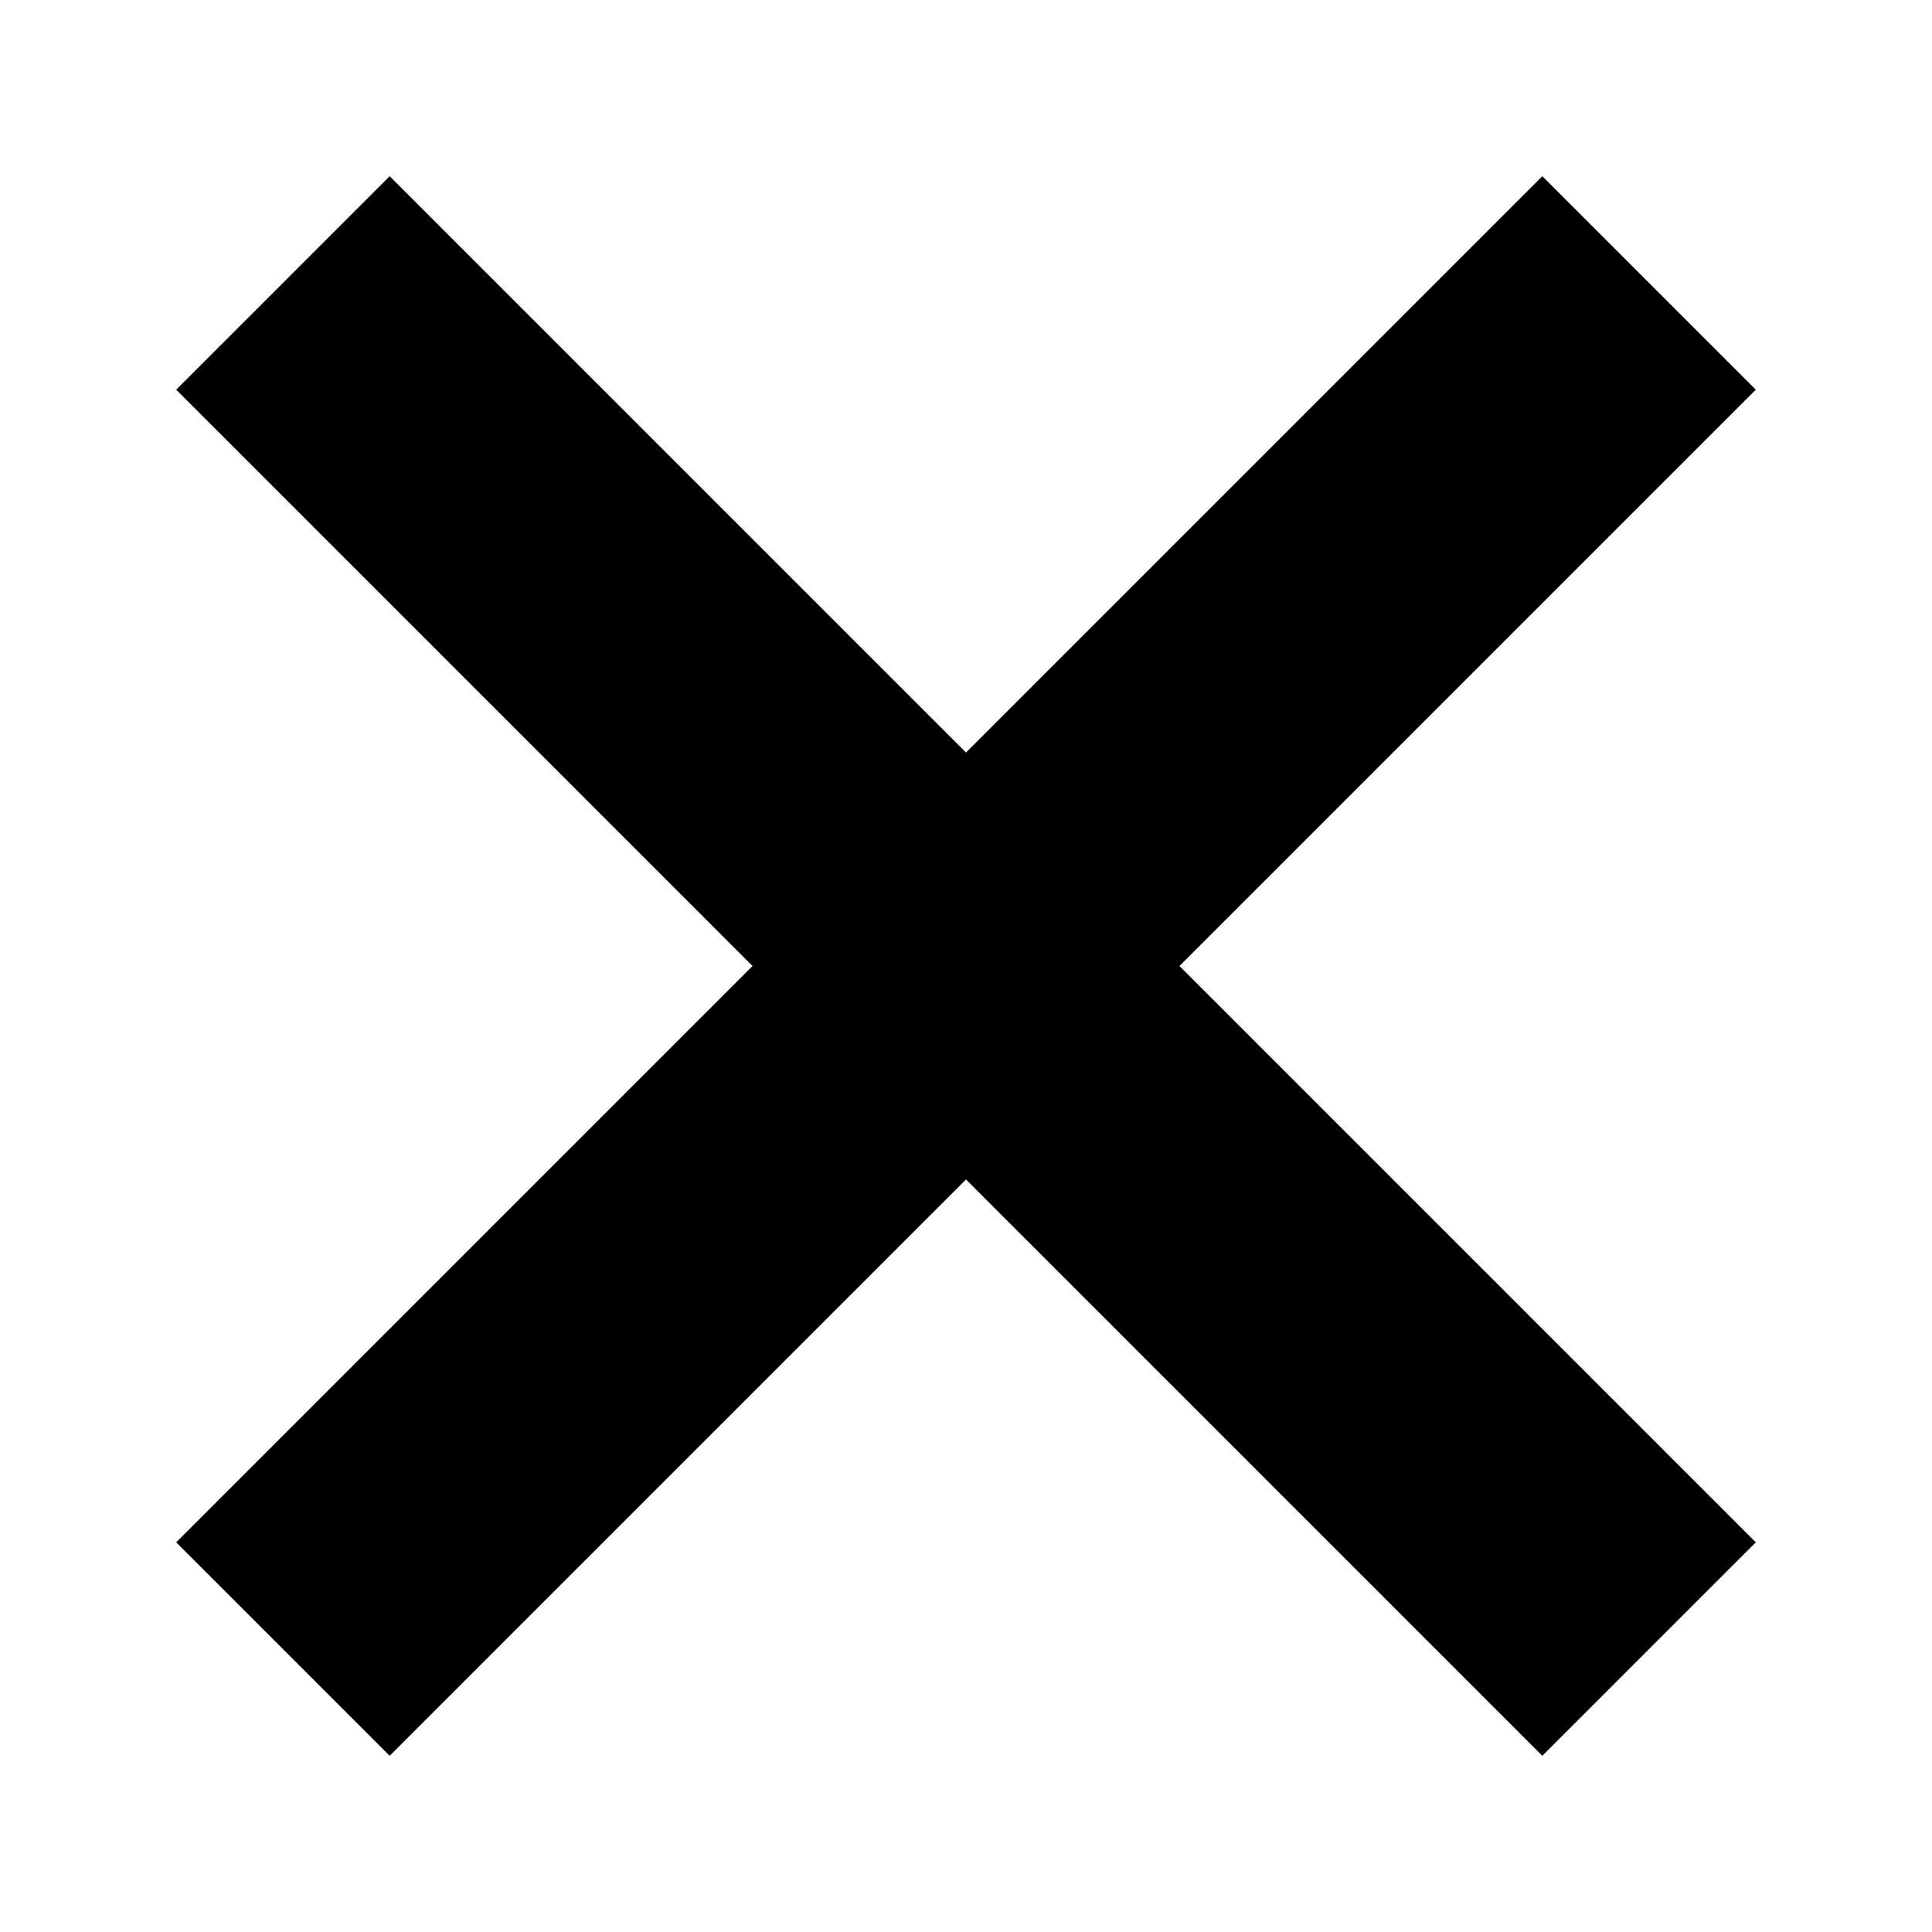
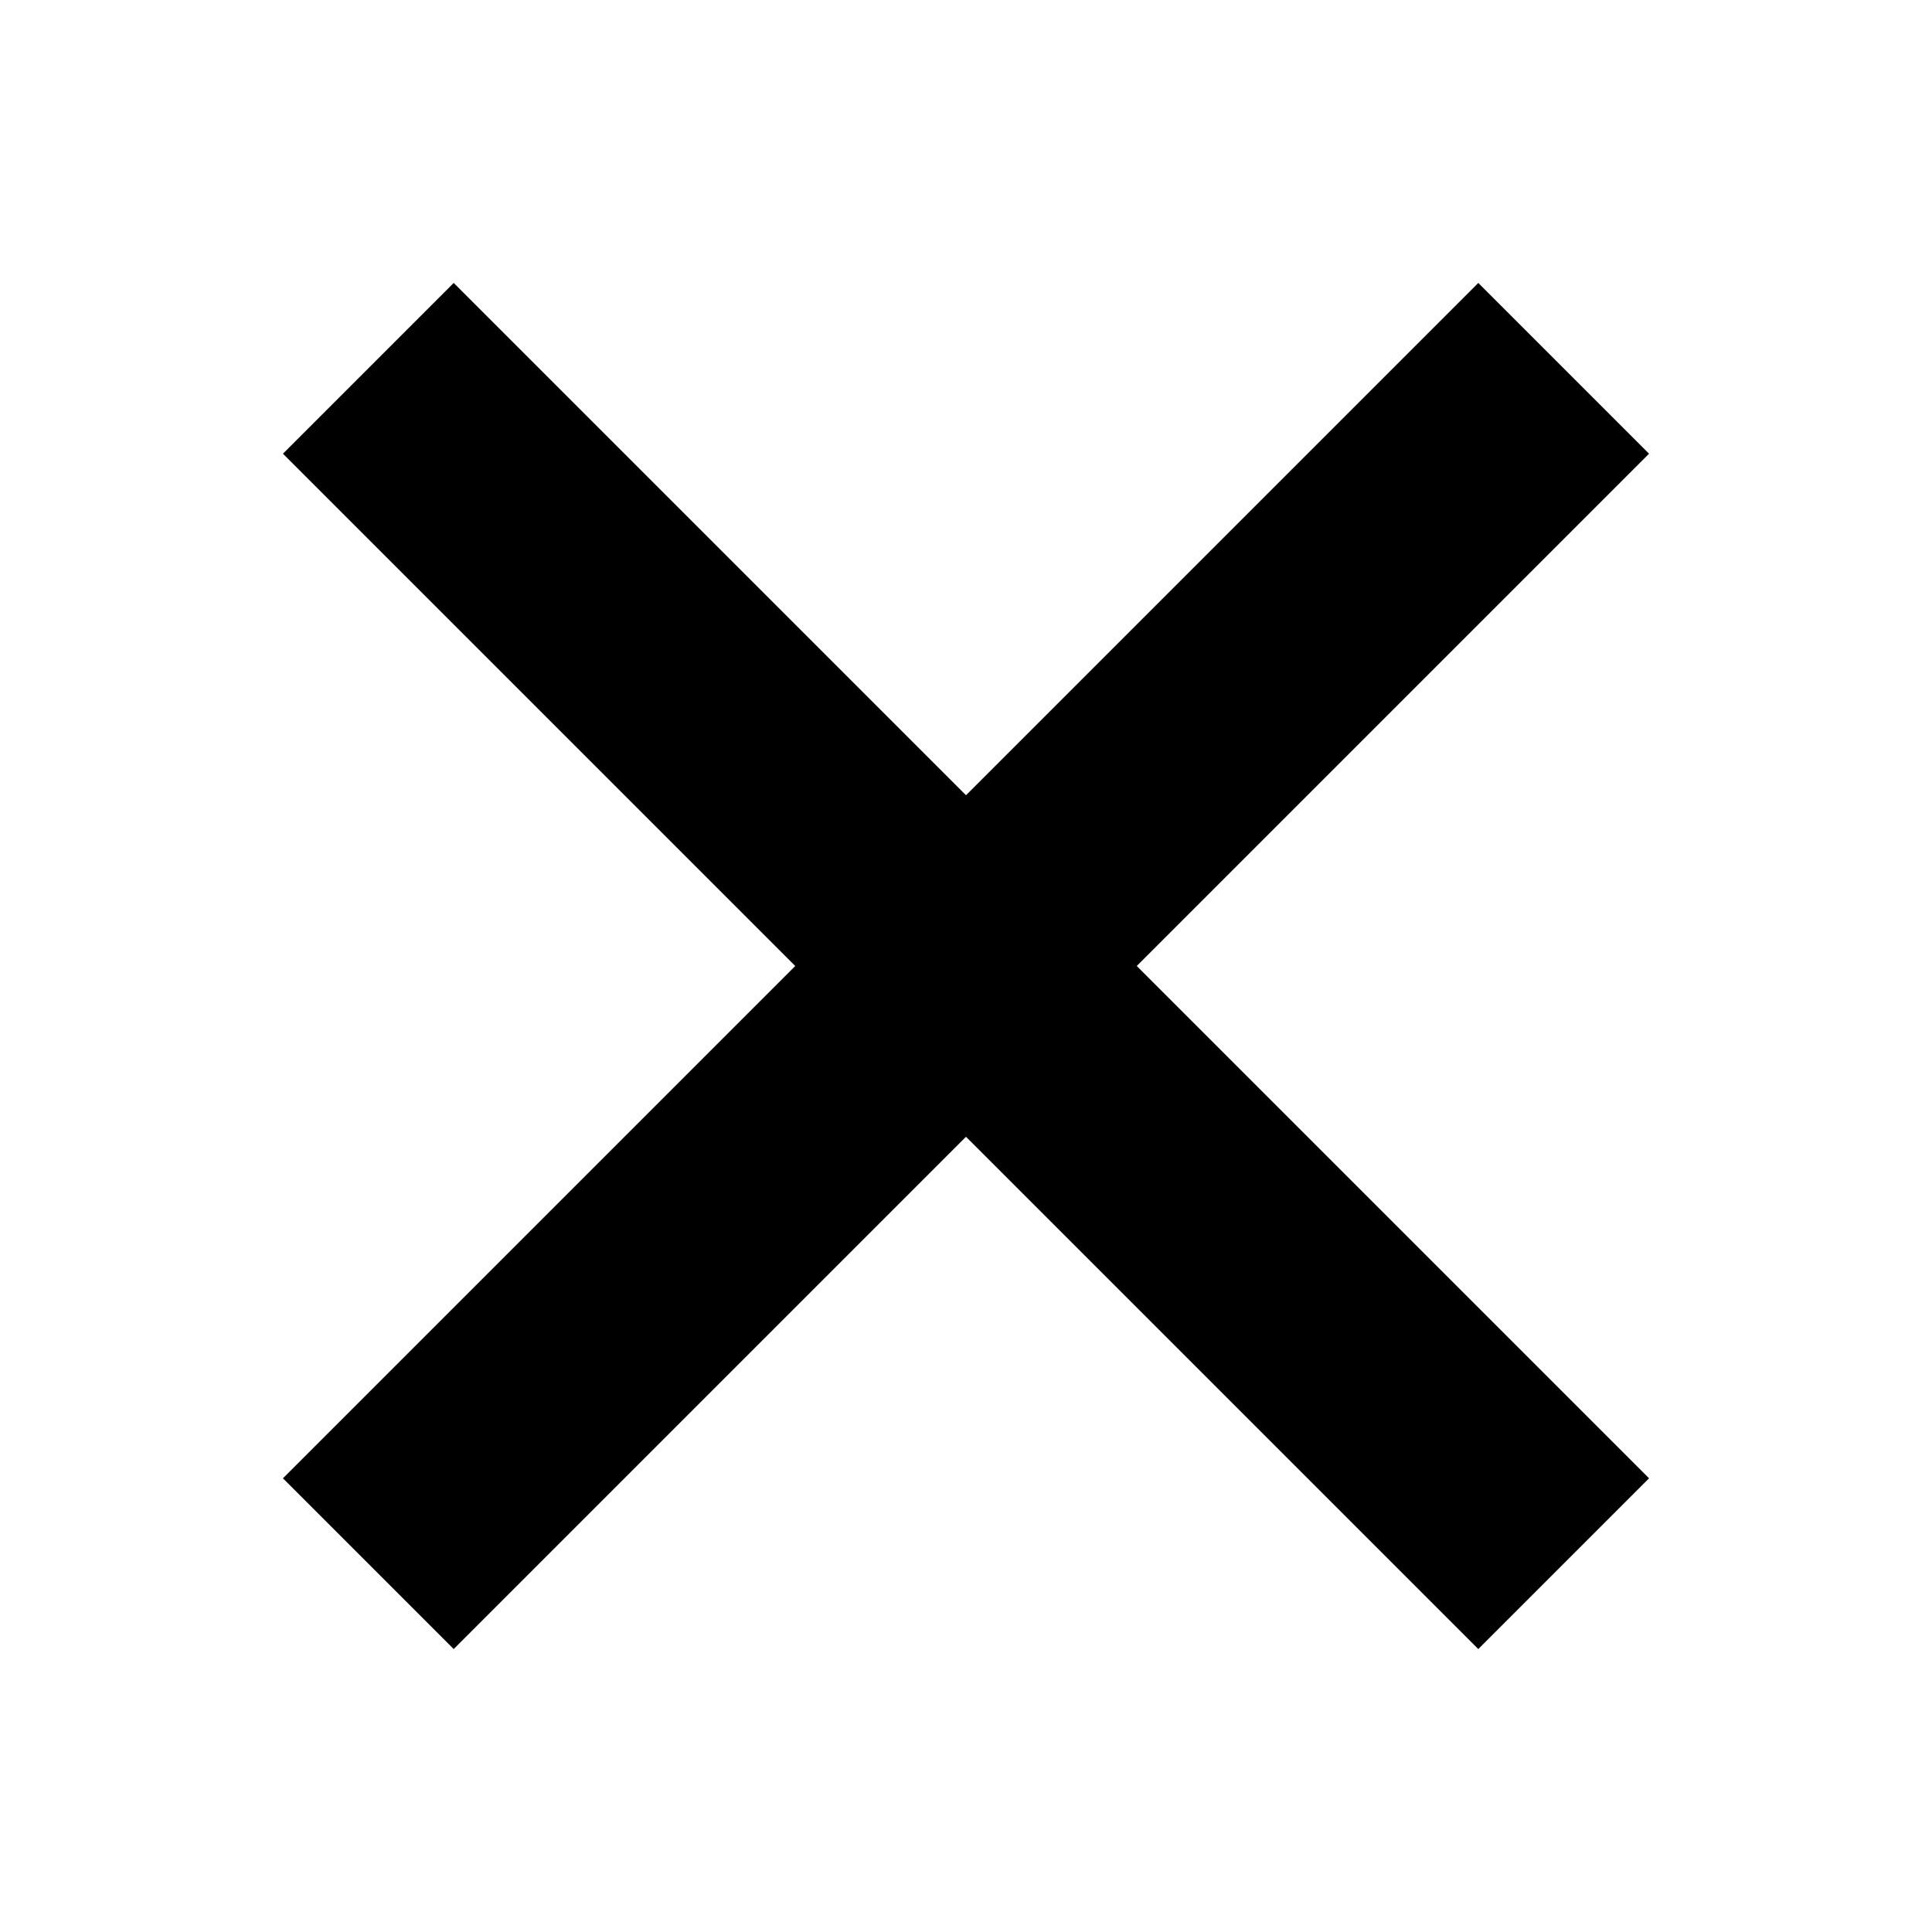
<svg xmlns="http://www.w3.org/2000/svg" viewBox="0 0 16 16">
-   <path d="M0 8h16M8 0v16" fill="none" stroke="currentColor" stroke-width="2.5" transform="rotate(45,8,8)" />
+   <path fill="none" stroke="currentColor" stroke-width="2" d="M1 8h14M8 1v14" transform="rotate(45,8,8)" />
</svg>
